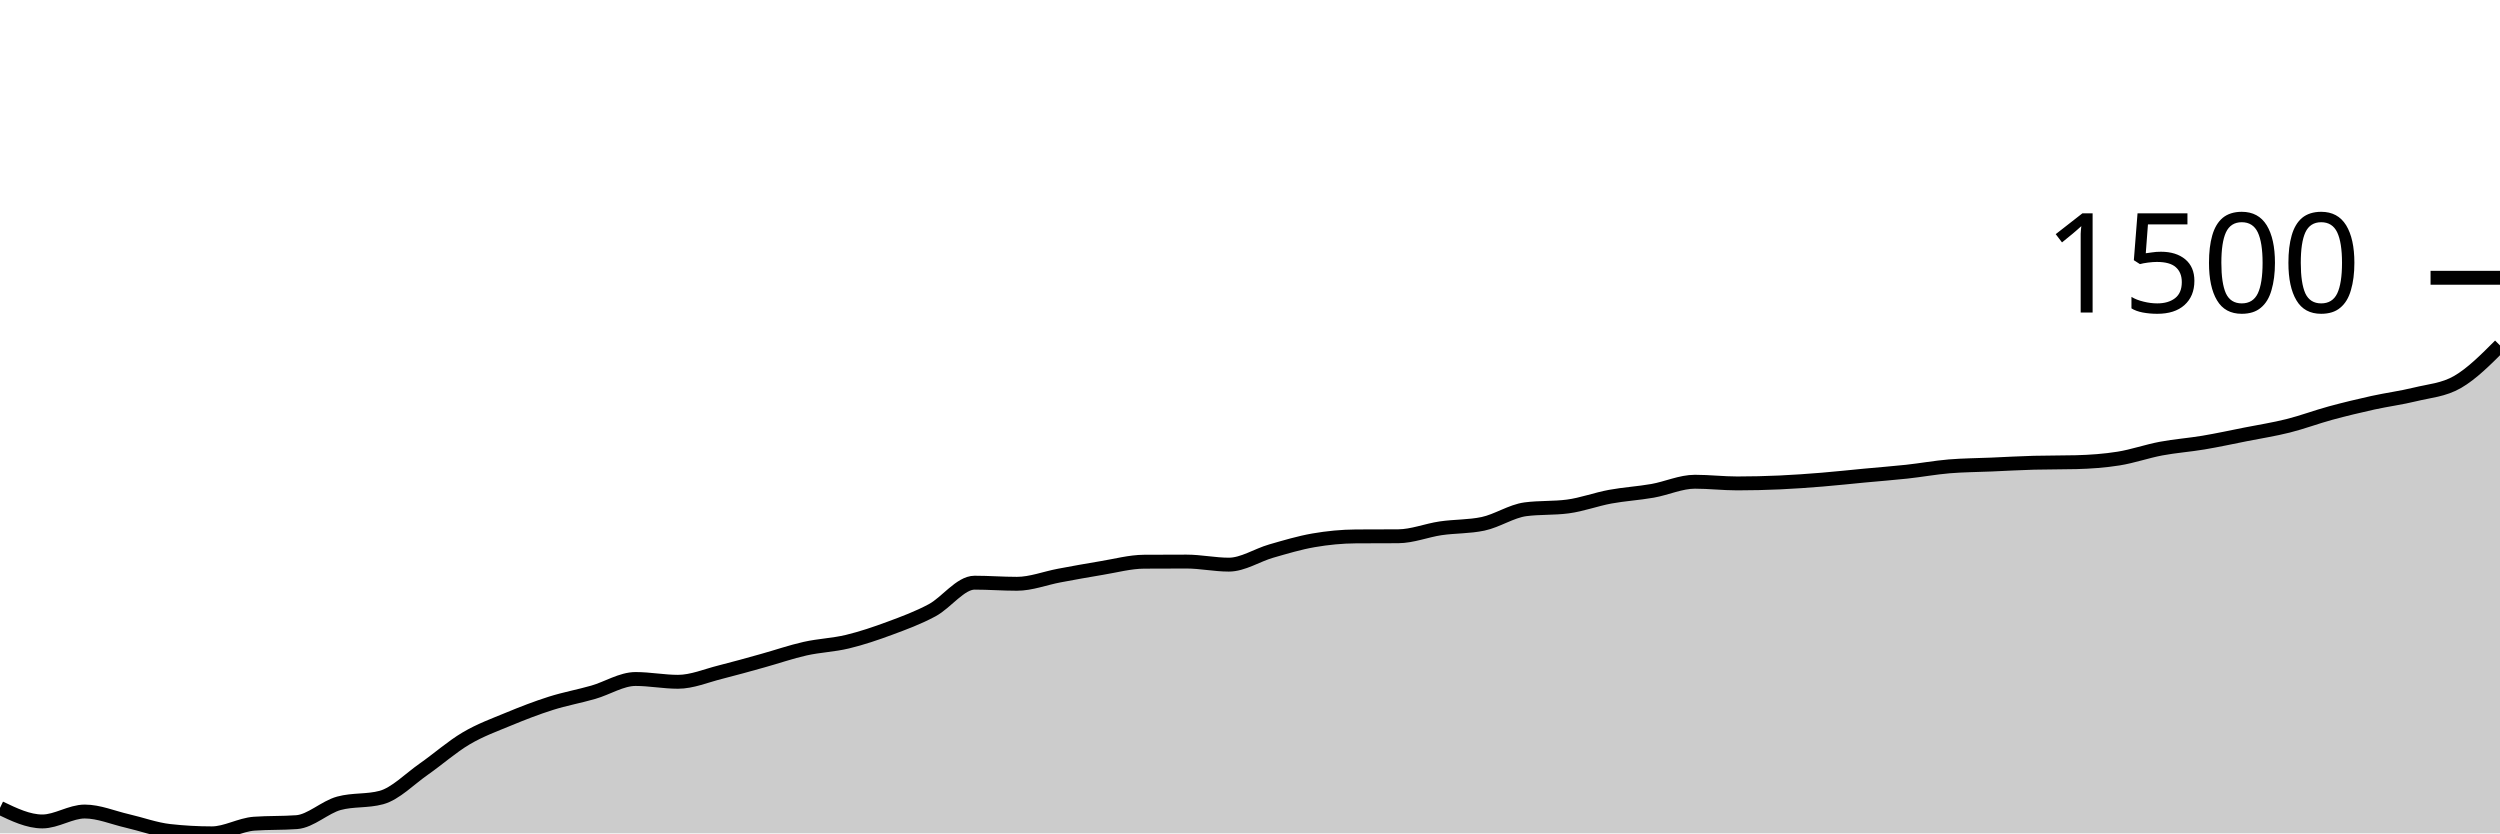
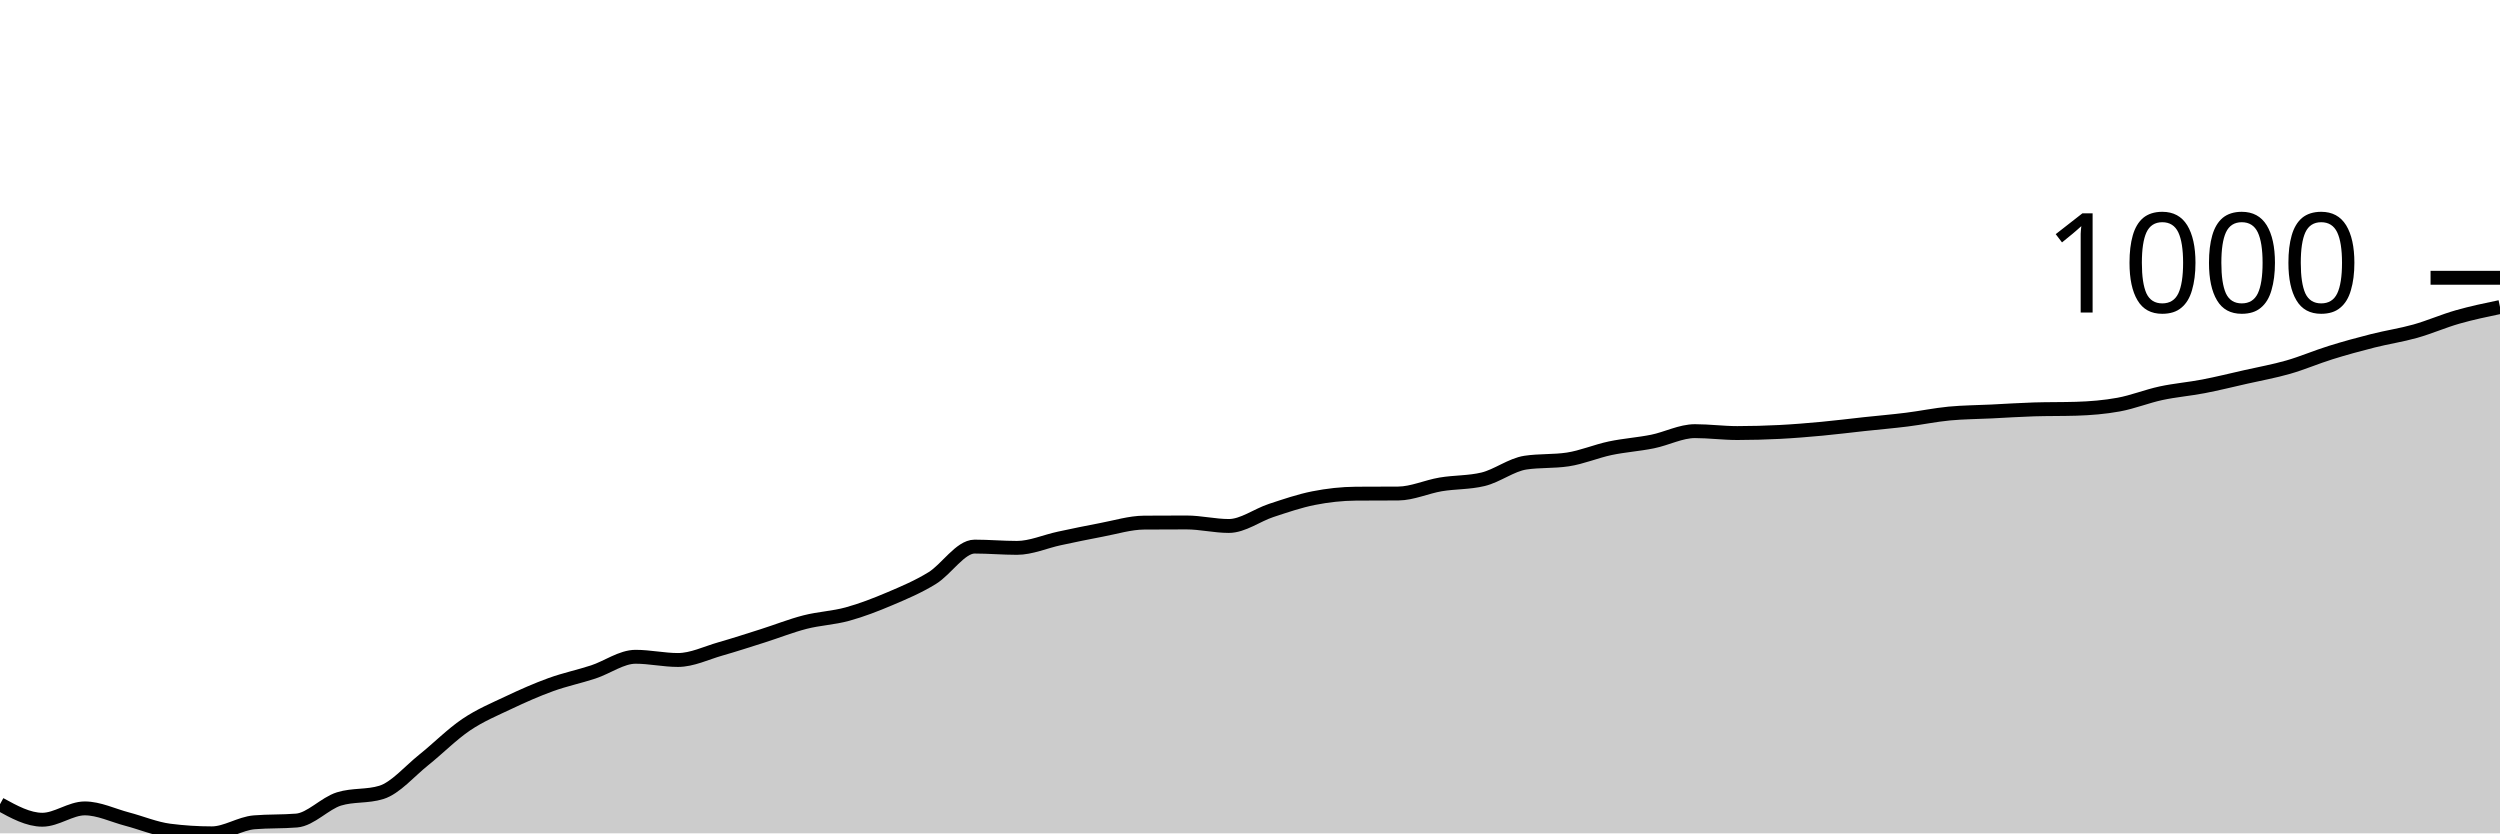
<svg xmlns="http://www.w3.org/2000/svg" viewBox="0 0 180 60">
  <g transform="translate(0,20)">
-     <path class="area" fill="rgba(0, 0, 0, 0.2)" d="M0,38.168C1.017,38.656,2.034,39.144,3.051,39.144C4.068,39.144,5.085,38.43,6.102,38.43C7.119,38.43,8.136,38.871,9.153,39.104C10.169,39.337,11.186,39.715,12.203,39.829C13.22,39.943,14.237,40,15.254,40C16.271,40,17.288,39.379,18.305,39.305C19.322,39.232,20.339,39.269,21.356,39.195C22.373,39.121,23.39,38.111,24.407,37.836C25.424,37.561,26.441,37.698,27.458,37.423C28.475,37.148,29.492,36.09,30.508,35.38C31.525,34.67,32.542,33.766,33.559,33.166C34.576,32.565,35.593,32.198,36.61,31.777C37.627,31.355,38.644,30.961,39.661,30.639C40.678,30.317,41.695,30.136,42.712,29.844C43.729,29.552,44.746,28.888,45.763,28.888C46.78,28.888,47.797,29.089,48.814,29.089C49.831,29.089,50.847,28.648,51.864,28.395C52.881,28.141,53.898,27.851,54.915,27.569C55.932,27.287,56.949,26.932,57.966,26.704C58.983,26.475,60,26.445,61.017,26.2C62.034,25.955,63.051,25.611,64.068,25.234C65.085,24.857,66.102,24.482,67.119,23.936C68.136,23.389,69.153,21.953,70.169,21.953C71.186,21.953,72.203,22.033,73.22,22.033C74.237,22.033,75.254,21.629,76.271,21.439C77.288,21.25,78.305,21.062,79.322,20.896C80.339,20.73,81.356,20.45,82.373,20.443C83.39,20.436,84.407,20.433,85.424,20.433C86.441,20.433,87.458,20.654,88.475,20.654C89.492,20.654,90.508,19.97,91.525,19.678C92.542,19.386,93.559,19.079,94.576,18.903C95.593,18.727,96.61,18.628,97.627,18.621C98.644,18.614,99.661,18.618,100.678,18.611C101.695,18.604,102.712,18.187,103.729,18.037C104.746,17.888,105.763,17.93,106.78,17.715C107.797,17.5,108.814,16.803,109.831,16.668C110.847,16.534,111.864,16.601,112.881,16.467C113.898,16.333,114.915,15.95,115.932,15.762C116.949,15.575,117.966,15.519,118.983,15.34C120,15.16,121.017,14.685,122.034,14.685C123.051,14.685,124.068,14.806,125.085,14.806C126.102,14.806,127.119,14.781,128.136,14.736C129.153,14.69,130.169,14.617,131.186,14.534C132.203,14.452,133.22,14.338,134.237,14.243C135.254,14.147,136.271,14.071,137.288,13.961C138.305,13.85,139.322,13.664,140.339,13.578C141.356,13.493,142.373,13.491,143.39,13.447C144.407,13.404,145.424,13.343,146.441,13.317C147.458,13.29,148.475,13.303,149.492,13.276C150.508,13.249,151.525,13.177,152.542,13.015C153.559,12.852,154.576,12.491,155.593,12.3C156.61,12.109,157.627,12.038,158.644,11.867C159.661,11.696,160.678,11.475,161.695,11.273C162.712,11.072,163.729,10.914,164.746,10.659C165.763,10.404,166.78,10.02,167.797,9.743C168.814,9.467,169.831,9.223,170.847,8.998C171.864,8.774,172.881,8.645,173.898,8.395C174.915,8.145,175.932,8.086,176.949,7.499C177.966,6.912,178.983,5.892,180,4.872L180,40C178.983,40,177.966,40,176.949,40C175.932,40,174.915,40,173.898,40C172.881,40,171.864,40,170.847,40C169.831,40,168.814,40,167.797,40C166.78,40,165.763,40,164.746,40C163.729,40,162.712,40,161.695,40C160.678,40,159.661,40,158.644,40C157.627,40,156.61,40,155.593,40C154.576,40,153.559,40,152.542,40C151.525,40,150.508,40,149.492,40C148.475,40,147.458,40,146.441,40C145.424,40,144.407,40,143.39,40C142.373,40,141.356,40,140.339,40C139.322,40,138.305,40,137.288,40C136.271,40,135.254,40,134.237,40C133.22,40,132.203,40,131.186,40C130.169,40,129.153,40,128.136,40C127.119,40,126.102,40,125.085,40C124.068,40,123.051,40,122.034,40C121.017,40,120,40,118.983,40C117.966,40,116.949,40,115.932,40C114.915,40,113.898,40,112.881,40C111.864,40,110.847,40,109.831,40C108.814,40,107.797,40,106.78,40C105.763,40,104.746,40,103.729,40C102.712,40,101.695,40,100.678,40C99.661,40,98.644,40,97.627,40C96.61,40,95.593,40,94.576,40C93.559,40,92.542,40,91.525,40C90.508,40,89.492,40,88.475,40C87.458,40,86.441,40,85.424,40C84.407,40,83.39,40,82.373,40C81.356,40,80.339,40,79.322,40C78.305,40,77.288,40,76.271,40C75.254,40,74.237,40,73.22,40C72.203,40,71.186,40,70.169,40C69.153,40,68.136,40,67.119,40C66.102,40,65.085,40,64.068,40C63.051,40,62.034,40,61.017,40C60,40,58.983,40,57.966,40C56.949,40,55.932,40,54.915,40C53.898,40,52.881,40,51.864,40C50.847,40,49.831,40,48.814,40C47.797,40,46.78,40,45.763,40C44.746,40,43.729,40,42.712,40C41.695,40,40.678,40,39.661,40C38.644,40,37.627,40,36.61,40C35.593,40,34.576,40,33.559,40C32.542,40,31.525,40,30.508,40C29.492,40,28.475,40,27.458,40C26.441,40,25.424,40,24.407,40C23.39,40,22.373,40,21.356,40C20.339,40,19.322,40,18.305,40C17.288,40,16.271,40,15.254,40C14.237,40,13.22,40,12.203,40C11.186,40,10.169,40,9.153,40C8.136,40,7.119,40,6.102,40C5.085,40,4.068,40,3.051,40C2.034,40,1.017,40,0,40Z" />
-     <path class="line" stroke="black" fill="none" d="M0,38.168C1.017,38.656,2.034,39.144,3.051,39.144C4.068,39.144,5.085,38.43,6.102,38.43C7.119,38.43,8.136,38.871,9.153,39.104C10.169,39.337,11.186,39.715,12.203,39.829C13.22,39.943,14.237,40,15.254,40C16.271,40,17.288,39.379,18.305,39.305C19.322,39.232,20.339,39.269,21.356,39.195C22.373,39.121,23.39,38.111,24.407,37.836C25.424,37.561,26.441,37.698,27.458,37.423C28.475,37.148,29.492,36.09,30.508,35.38C31.525,34.67,32.542,33.766,33.559,33.166C34.576,32.565,35.593,32.198,36.61,31.777C37.627,31.355,38.644,30.961,39.661,30.639C40.678,30.317,41.695,30.136,42.712,29.844C43.729,29.552,44.746,28.888,45.763,28.888C46.78,28.888,47.797,29.089,48.814,29.089C49.831,29.089,50.847,28.648,51.864,28.395C52.881,28.141,53.898,27.851,54.915,27.569C55.932,27.287,56.949,26.932,57.966,26.704C58.983,26.475,60,26.445,61.017,26.2C62.034,25.955,63.051,25.611,64.068,25.234C65.085,24.857,66.102,24.482,67.119,23.936C68.136,23.389,69.153,21.953,70.169,21.953C71.186,21.953,72.203,22.033,73.22,22.033C74.237,22.033,75.254,21.629,76.271,21.439C77.288,21.25,78.305,21.062,79.322,20.896C80.339,20.73,81.356,20.45,82.373,20.443C83.39,20.436,84.407,20.433,85.424,20.433C86.441,20.433,87.458,20.654,88.475,20.654C89.492,20.654,90.508,19.97,91.525,19.678C92.542,19.386,93.559,19.079,94.576,18.903C95.593,18.727,96.61,18.628,97.627,18.621C98.644,18.614,99.661,18.618,100.678,18.611C101.695,18.604,102.712,18.187,103.729,18.037C104.746,17.888,105.763,17.93,106.78,17.715C107.797,17.5,108.814,16.803,109.831,16.668C110.847,16.534,111.864,16.601,112.881,16.467C113.898,16.333,114.915,15.95,115.932,15.762C116.949,15.575,117.966,15.519,118.983,15.34C120,15.16,121.017,14.685,122.034,14.685C123.051,14.685,124.068,14.806,125.085,14.806C126.102,14.806,127.119,14.781,128.136,14.736C129.153,14.69,130.169,14.617,131.186,14.534C132.203,14.452,133.22,14.338,134.237,14.243C135.254,14.147,136.271,14.071,137.288,13.961C138.305,13.85,139.322,13.664,140.339,13.578C141.356,13.493,142.373,13.491,143.39,13.447C144.407,13.404,145.424,13.343,146.441,13.317C147.458,13.29,148.475,13.303,149.492,13.276C150.508,13.249,151.525,13.177,152.542,13.015C153.559,12.852,154.576,12.491,155.593,12.3C156.61,12.109,157.627,12.038,158.644,11.867C159.661,11.696,160.678,11.475,161.695,11.273C162.712,11.072,163.729,10.914,164.746,10.659C165.763,10.404,166.78,10.02,167.797,9.743C168.814,9.467,169.831,9.223,170.847,8.998C171.864,8.774,172.881,8.645,173.898,8.395C174.915,8.145,175.932,8.086,176.949,7.499C177.966,6.912,178.983,5.892,180,4.872" />
+     <path class="area" fill="rgba(0, 0, 0, 0.2)" d="M0,37.904C1.017,38.463,2.034,39.021,3.051,39.021C4.068,39.021,5.085,38.204,6.102,38.204C7.119,38.204,8.136,38.709,9.153,38.975C10.169,39.242,11.186,39.674,12.203,39.804C13.22,39.935,14.237,40,15.254,40C16.271,40,17.288,39.29,18.305,39.206C19.322,39.121,20.339,39.163,21.356,39.079C22.373,38.994,23.39,37.839,24.407,37.524C25.424,37.21,26.441,37.367,27.458,37.052C28.475,36.738,29.492,35.527,30.508,34.715C31.525,33.903,32.542,32.869,33.559,32.182C34.576,31.495,35.593,31.075,36.61,30.593C37.627,30.111,38.644,29.66,39.661,29.292C40.678,28.923,41.695,28.716,42.712,28.382C43.729,28.048,44.746,27.288,45.763,27.288C46.78,27.288,47.797,27.519,48.814,27.519C49.831,27.519,50.847,27.014,51.864,26.724C52.881,26.434,53.898,26.102,54.915,25.78C55.932,25.458,56.949,25.051,57.966,24.79C58.983,24.529,60,24.494,61.017,24.214C62.034,23.934,63.051,23.541,64.068,23.109C65.085,22.677,66.102,22.249,67.119,21.623C68.136,20.998,69.153,19.355,70.169,19.355C71.186,19.355,72.203,19.447,73.22,19.447C74.237,19.447,75.254,18.985,76.271,18.768C77.288,18.551,78.305,18.336,79.322,18.146C80.339,17.956,81.356,17.636,82.373,17.628C83.39,17.62,84.407,17.617,85.424,17.617C86.441,17.617,87.458,17.87,88.475,17.87C89.492,17.87,90.508,17.087,91.525,16.753C92.542,16.419,93.559,16.068,94.576,15.866C95.593,15.665,96.61,15.552,97.627,15.544C98.644,15.536,99.661,15.54,100.678,15.533C101.695,15.525,102.712,15.047,103.729,14.876C104.746,14.705,105.763,14.753,106.78,14.508C107.797,14.262,108.814,13.464,109.831,13.31C110.847,13.157,111.864,13.234,112.881,13.08C113.898,12.927,114.915,12.489,115.932,12.274C116.949,12.059,117.966,11.996,118.983,11.79C120,11.585,121.017,11.042,122.034,11.042C123.051,11.042,124.068,11.18,125.085,11.18C126.102,11.18,127.119,11.151,128.136,11.1C129.153,11.048,130.169,10.963,131.186,10.869C132.203,10.775,133.22,10.645,134.237,10.535C135.254,10.426,136.271,10.34,137.288,10.213C138.305,10.086,139.322,9.873,140.339,9.775C141.356,9.678,142.373,9.676,143.39,9.626C144.407,9.576,145.424,9.507,146.441,9.476C147.458,9.445,148.475,9.461,149.492,9.43C150.508,9.399,151.525,9.317,152.542,9.131C153.559,8.945,154.576,8.532,155.593,8.313C156.61,8.094,157.627,8.014,158.644,7.818C159.661,7.622,160.678,7.369,161.695,7.139C162.712,6.908,163.729,6.728,164.746,6.436C165.763,6.145,166.78,5.705,167.797,5.389C168.814,5.072,169.831,4.794,170.847,4.537C171.864,4.279,172.881,4.132,173.898,3.846C174.915,3.56,175.932,3.111,176.949,2.821C177.966,2.531,178.983,2.319,180,2.107L180,40C178.983,40,177.966,40,176.949,40C175.932,40,174.915,40,173.898,40C172.881,40,171.864,40,170.847,40C169.831,40,168.814,40,167.797,40C166.78,40,165.763,40,164.746,40C163.729,40,162.712,40,161.695,40C160.678,40,159.661,40,158.644,40C157.627,40,156.61,40,155.593,40C154.576,40,153.559,40,152.542,40C151.525,40,150.508,40,149.492,40C148.475,40,147.458,40,146.441,40C145.424,40,144.407,40,143.39,40C142.373,40,141.356,40,140.339,40C139.322,40,138.305,40,137.288,40C136.271,40,135.254,40,134.237,40C133.22,40,132.203,40,131.186,40C130.169,40,129.153,40,128.136,40C127.119,40,126.102,40,125.085,40C124.068,40,123.051,40,122.034,40C121.017,40,120,40,118.983,40C117.966,40,116.949,40,115.932,40C114.915,40,113.898,40,112.881,40C111.864,40,110.847,40,109.831,40C108.814,40,107.797,40,106.78,40C105.763,40,104.746,40,103.729,40C102.712,40,101.695,40,100.678,40C99.661,40,98.644,40,97.627,40C96.61,40,95.593,40,94.576,40C93.559,40,92.542,40,91.525,40C90.508,40,89.492,40,88.475,40C87.458,40,86.441,40,85.424,40C84.407,40,83.39,40,82.373,40C81.356,40,80.339,40,79.322,40C78.305,40,77.288,40,76.271,40C75.254,40,74.237,40,73.22,40C72.203,40,71.186,40,70.169,40C69.153,40,68.136,40,67.119,40C66.102,40,65.085,40,64.068,40C63.051,40,62.034,40,61.017,40C60,40,58.983,40,57.966,40C56.949,40,55.932,40,54.915,40C53.898,40,52.881,40,51.864,40C50.847,40,49.831,40,48.814,40C47.797,40,46.78,40,45.763,40C44.746,40,43.729,40,42.712,40C41.695,40,40.678,40,39.661,40C38.644,40,37.627,40,36.61,40C35.593,40,34.576,40,33.559,40C32.542,40,31.525,40,30.508,40C29.492,40,28.475,40,27.458,40C26.441,40,25.424,40,24.407,40C23.39,40,22.373,40,21.356,40C20.339,40,19.322,40,18.305,40C17.288,40,16.271,40,15.254,40C14.237,40,13.22,40,12.203,40C11.186,40,10.169,40,9.153,40C8.136,40,7.119,40,6.102,40C5.085,40,4.068,40,3.051,40C2.034,40,1.017,40,0,40Z" />
+     <path class="line" stroke="black" fill="none" d="M0,37.904C1.017,38.463,2.034,39.021,3.051,39.021C4.068,39.021,5.085,38.204,6.102,38.204C7.119,38.204,8.136,38.709,9.153,38.975C10.169,39.242,11.186,39.674,12.203,39.804C13.22,39.935,14.237,40,15.254,40C16.271,40,17.288,39.29,18.305,39.206C19.322,39.121,20.339,39.163,21.356,39.079C22.373,38.994,23.39,37.839,24.407,37.524C25.424,37.21,26.441,37.367,27.458,37.052C28.475,36.738,29.492,35.527,30.508,34.715C31.525,33.903,32.542,32.869,33.559,32.182C34.576,31.495,35.593,31.075,36.61,30.593C37.627,30.111,38.644,29.66,39.661,29.292C40.678,28.923,41.695,28.716,42.712,28.382C43.729,28.048,44.746,27.288,45.763,27.288C46.78,27.288,47.797,27.519,48.814,27.519C49.831,27.519,50.847,27.014,51.864,26.724C52.881,26.434,53.898,26.102,54.915,25.78C55.932,25.458,56.949,25.051,57.966,24.79C58.983,24.529,60,24.494,61.017,24.214C62.034,23.934,63.051,23.541,64.068,23.109C65.085,22.677,66.102,22.249,67.119,21.623C68.136,20.998,69.153,19.355,70.169,19.355C71.186,19.355,72.203,19.447,73.22,19.447C74.237,19.447,75.254,18.985,76.271,18.768C77.288,18.551,78.305,18.336,79.322,18.146C80.339,17.956,81.356,17.636,82.373,17.628C83.39,17.62,84.407,17.617,85.424,17.617C86.441,17.617,87.458,17.87,88.475,17.87C89.492,17.87,90.508,17.087,91.525,16.753C92.542,16.419,93.559,16.068,94.576,15.866C95.593,15.665,96.61,15.552,97.627,15.544C98.644,15.536,99.661,15.54,100.678,15.533C101.695,15.525,102.712,15.047,103.729,14.876C104.746,14.705,105.763,14.753,106.78,14.508C107.797,14.262,108.814,13.464,109.831,13.31C110.847,13.157,111.864,13.234,112.881,13.08C113.898,12.927,114.915,12.489,115.932,12.274C116.949,12.059,117.966,11.996,118.983,11.79C120,11.585,121.017,11.042,122.034,11.042C123.051,11.042,124.068,11.18,125.085,11.18C126.102,11.18,127.119,11.151,128.136,11.1C129.153,11.048,130.169,10.963,131.186,10.869C132.203,10.775,133.22,10.645,134.237,10.535C135.254,10.426,136.271,10.34,137.288,10.213C138.305,10.086,139.322,9.873,140.339,9.775C141.356,9.678,142.373,9.676,143.39,9.626C144.407,9.576,145.424,9.507,146.441,9.476C147.458,9.445,148.475,9.461,149.492,9.43C150.508,9.399,151.525,9.317,152.542,9.131C153.559,8.945,154.576,8.532,155.593,8.313C156.61,8.094,157.627,8.014,158.644,7.818C159.661,7.622,160.678,7.369,161.695,7.139C162.712,6.908,163.729,6.728,164.746,6.436C165.763,6.145,166.78,5.705,167.797,5.389C168.814,5.072,169.831,4.794,170.847,4.537C171.864,4.279,172.881,4.132,173.898,3.846C174.915,3.56,175.932,3.111,176.949,2.821C177.966,2.531,178.983,2.319,180,2.107" />
    <path class="axis-ceiling" stroke-width="1" stroke="black" fill="none" d="M175,0L180,0" />
-     <text class="axis-ceiling-label" font-family="sans-serif" text-anchor="end" font-size="10px" x="170" y="2.5">1500</text>
+     <text class="axis-ceiling-label" font-family="sans-serif" text-anchor="end" font-size="10px" x="170" y="2.5">1000</text>
  </g>
</svg>
